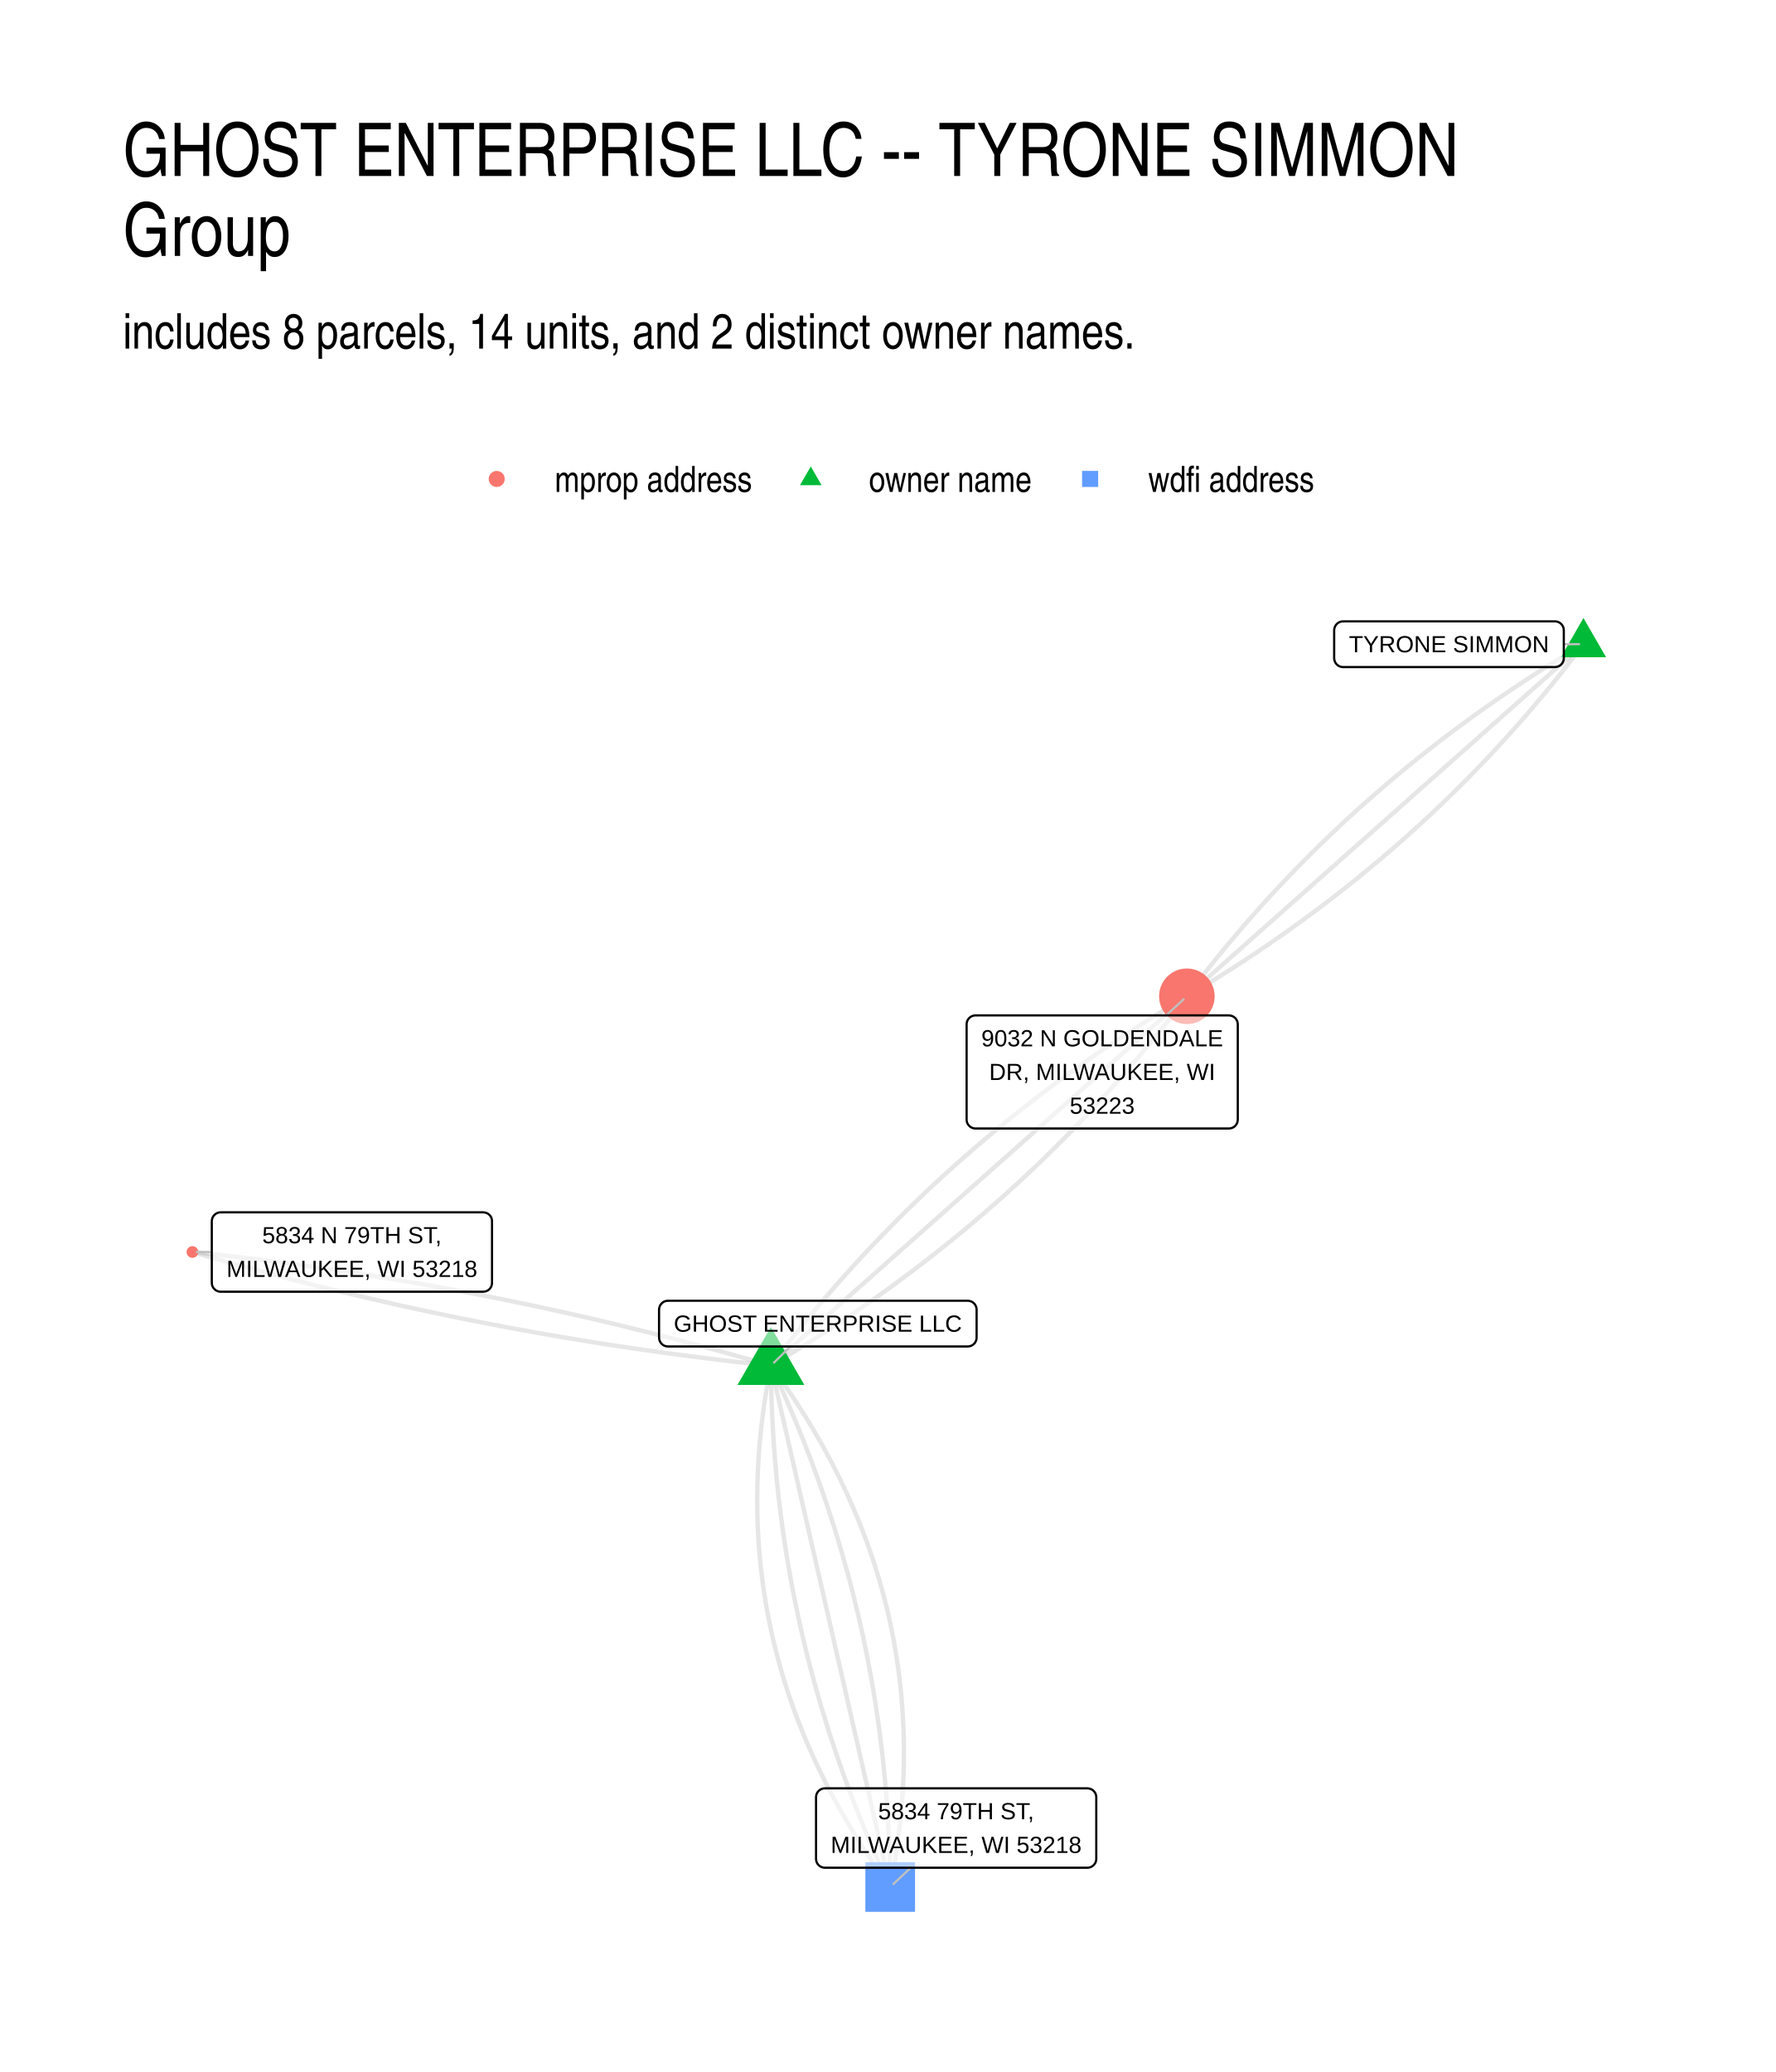
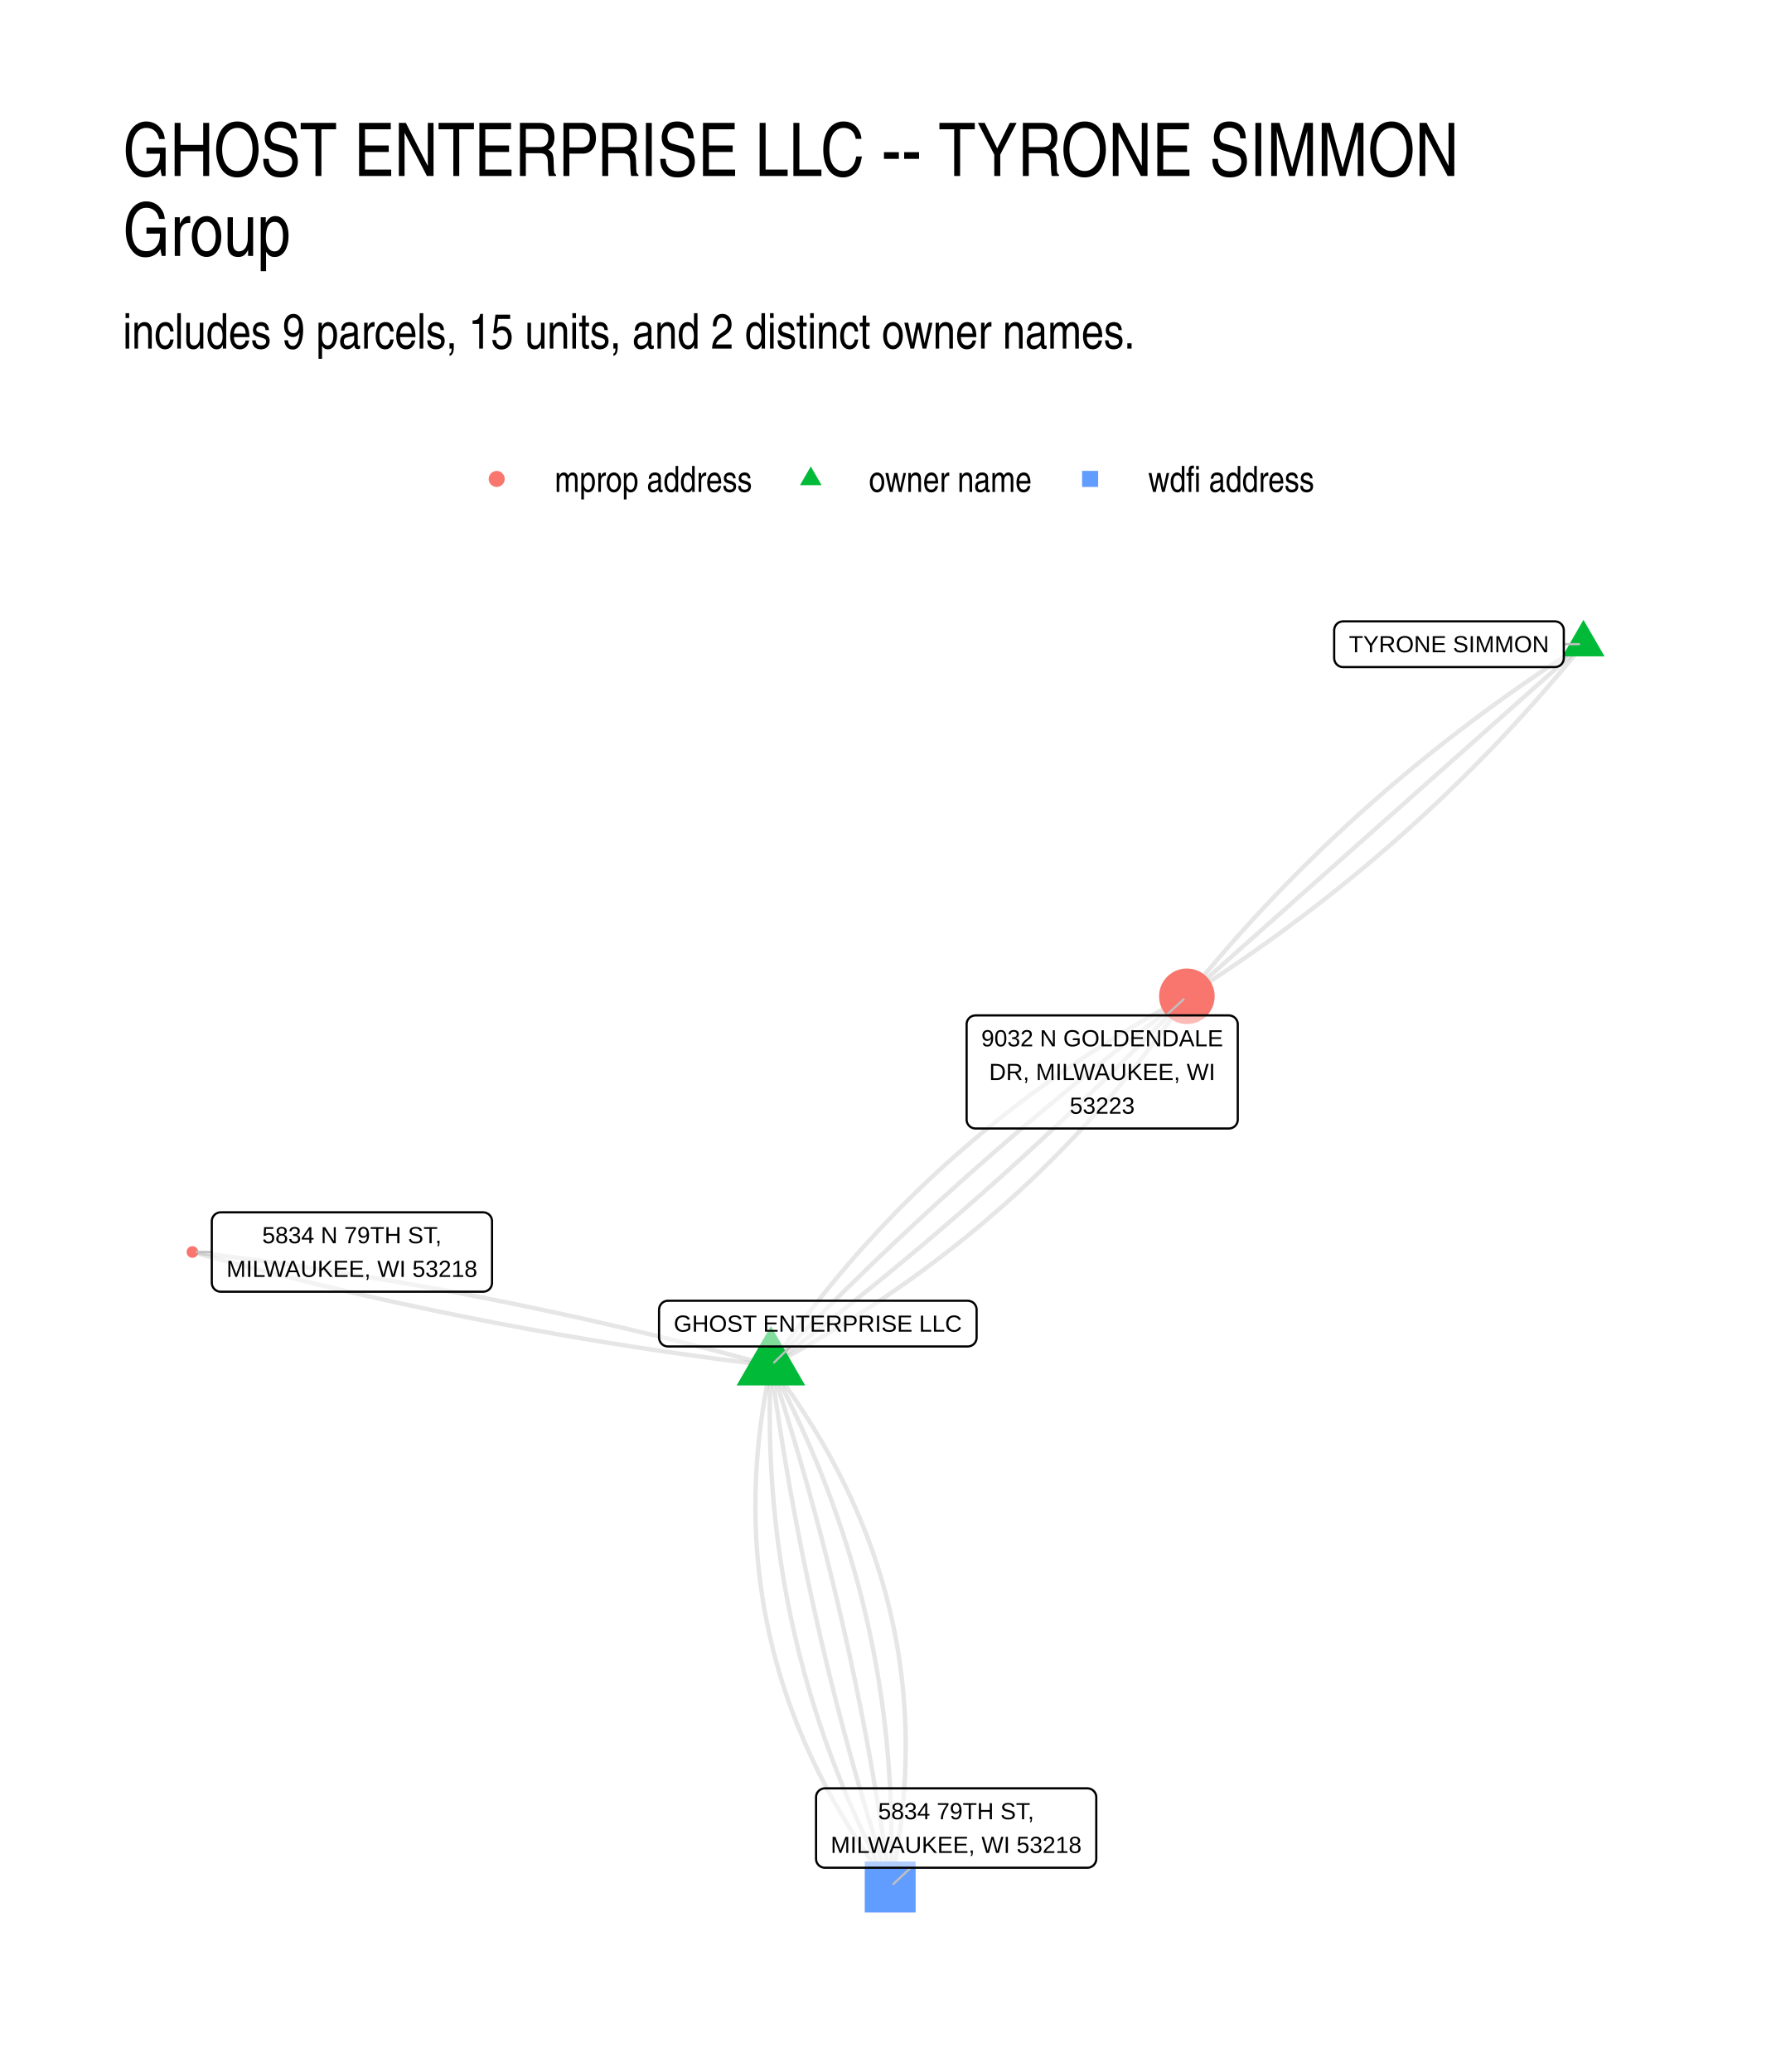
<svg xmlns="http://www.w3.org/2000/svg" width="576" height="672" viewBox="0 0 432 504">
  <g class="svglite">
    <defs>
      <style>.svglite line,.svglite polyline,.svglite polygon,.svglite path,.svglite circle{fill:none;stroke:#000000;stroke-linecap:round;stroke-linejoin:round;stroke-miterlimit:10.00}.svglite text{white-space:pre}.svglite g.glyphgroup path{fill:inherit;stroke:none}</style>
    </defs>
    <rect width="100%" height="100%" style="stroke-linecap:round;stroke-linejoin:round;stroke-miterlimit:10.00;stroke:none;fill:#FFFFFF" />
    <defs>
      <clipPath id="cpMC4wMHw0MzIuMDB8MC4wMHw1MDQuMDA=">
        <path d="M0 0h432v504H0z" />
      </clipPath>
    </defs>
    <g clip-path="url(#cpMC4wMHw0MzIuMDB8MC4wMHw1MDQuMDA=)">
      <path d="M0 0h432v504H0z" style="stroke-width:1.07;stroke:none;fill:#FFFFFF" />
    </g>
    <defs>
      <clipPath id="cpMjkuODl8NDAyLjExfDE0MS41OHw0NzQuMTE=">
        <path d="M29.89 141.58h372.22v332.53H29.89z" />
      </clipPath>
    </defs>
    <g clip-path="url(#cpMjkuODl8NDAyLjExfDE0MS41OHw0NzQuMTE=)">
-       <path d="m385.19 156.69-1.16.69-1.16.7-1.16.7-1.15.7-1.15.71-1.15.71-1.14.71-1.14.72-1.13.72-1.13.72-1.13.73-1.12.73-1.12.73-1.11.74-1.11.74-1.11.75-1.1.74-1.1.76-1.1.75-1.09.76-1.09.76-1.08.77-1.08.77-1.07.77-1.08.78-1.06.78-1.07.78-1.06.79-1.05.79-1.06.79-1.05.8-1.04.8-1.04.81-1.04.81-1.03.81-1.03.82-1.02.81-1.02.83-1.02.82-1.02.83-1.01.84-1 .83-1 .84-1 .85-.99.84-.99.86-.99.85-.98.86-.98.86-.98.87-.97.86-.96.88-.97.87-.95.88-.96.88-.95.89-.95.89-.94.89-.94.9-.94.9-.93.91-.93.9-.92.91-.92.92-.92.92-.91.92-.91.92-.9.93-.9.94-.9.93-.89.94-.89.94-.88.95-.89.95-.87.95-.88.96-.87.96-.86.97-.86.96-.86.98-.86.97-.85.98-.84.98-.84.99-.84.99-.84.99-.83.99-.82 1-.83 1.01-.82 1-.81 1.01-.81 1.02-.81 1.02-.8 1.02-.8 1.02-.8 1.03-.79 1.03-.79 1.03-.78 1.04m-101.19 89.84-1.39-.4-1.39-.41-1.39-.4-1.4-.4-1.39-.39-1.39-.39-1.4-.39-1.39-.39-1.4-.39-1.39-.38-1.4-.38-1.4-.38-1.4-.37-1.4-.37-1.4-.37-1.4-.37-1.4-.37-1.4-.36-1.4-.36-1.4-.35-1.41-.36-1.4-.35-1.4-.35-1.41-.34-1.41-.35-1.4-.34-1.41-.34-1.41-.33-1.4-.34-1.41-.33-1.41-.33-1.41-.32-1.41-.32-1.42-.33-1.41-.31-1.41-.32-1.41-.31-1.42-.31-1.41-.31-1.42-.3-1.41-.31-1.42-.3-1.42-.29-1.41-.3-1.42-.29-1.42-.29-1.42-.29-1.42-.28-1.42-.28-1.42-.28-1.43-.28-1.42-.27-1.42-.27-1.43-.27-1.42-.27-1.42-.26-1.43-.27-1.43-.25-1.42-.26-1.43-.25-1.43-.25-1.43-.25-1.43-.25-1.43-.24-1.43-.24-1.43-.24-1.43-.23-1.44-.24-1.43-.23-1.43-.23-1.44-.22-1.43-.22-1.44-.22-1.44-.22-1.43-.21-1.44-.22-1.44-.21-1.44-.2-1.44-.21-1.44-.2-1.44-.2-1.44-.2-1.44-.19-1.45-.19-1.44-.19-1.44-.19-1.45-.18-1.44-.18-1.45-.18-1.45-.18-1.44-.17-1.45-.17-1.45-.17-1.45-.16-1.45-.17-1.45-.16-1.45-.16-1.45-.15-1.45-.15m140.72 27.64-.27 1.39-.26 1.38-.25 1.38-.24 1.38-.22 1.38-.21 1.37-.21 1.37-.19 1.37-.18 1.37-.16 1.37-.16 1.36-.14 1.36-.14 1.36-.12 1.36-.11 1.36-.1 1.35-.08 1.35-.08 1.35-.06 1.35-.05 1.34-.05 1.35-.02 1.34-.02 1.33-.01 1.34.01 1.33.01 1.34.03 1.33.04 1.32.05 1.33.07 1.32.07 1.33.09 1.31.09 1.32.11 1.32.12 1.31.13 1.31.15 1.31.15 1.31.17 1.3.18 1.3.19 1.3.2 1.3.21 1.3.22 1.29.24 1.29.25 1.29.26 1.29.27 1.28.28 1.29.29 1.28.3 1.28.32 1.27.33 1.28.34 1.27.35 1.27.36 1.27.37 1.26.39 1.27.4 1.26.4 1.26.42 1.26.44 1.25.44 1.26.45 1.25.47 1.25.48 1.24.49 1.25.5 1.24.51 1.24.52 1.24.54 1.24.54 1.23.56 1.23.57 1.23.58 1.23.59 1.23.61 1.22.61 1.22.63 1.22.64 1.22.65 1.21.66 1.21.67 1.22.69 1.2.7 1.21.7 1.2.72 1.21.73 1.2.75 1.19.75 1.2.76 1.19.78 1.2.79 1.19.8 1.18.81 1.19.82 1.18.84 1.18.84 1.18.86 1.18m-29.02-126.82 1.22-.72 1.22-.73 1.21-.74 1.21-.73 1.21-.74 1.2-.75 1.2-.75 1.19-.75 1.19-.75 1.19-.76 1.18-.76 1.18-.77 1.17-.77 1.17-.77 1.16-.78 1.16-.78 1.16-.79 1.15-.79 1.15-.79 1.15-.8 1.14-.8 1.13-.8 1.13-.81 1.13-.81 1.13-.81 1.12-.82 1.11-.82 1.11-.83 1.11-.83 1.11-.83 1.1-.84 1.09-.84 1.09-.84 1.09-.85 1.08-.85 1.08-.86 1.08-.86 1.07-.86 1.07-.87 1.06-.87 1.06-.87 1.05-.88 1.05-.88 1.05-.89 1.04-.88 1.04-.9 1.03-.89 1.03-.9 1.03-.91 1.02-.9 1.02-.92 1.01-.91 1.01-.92 1.01-.92 1-.93 1-.93.99-.93.99-.94.99-.94.98-.94.98-.95.97-.95.97-.96.96-.96.97-.96.95-.97.95-.97.95-.97.95-.98.94-.98.93-.99.94-.99.93-.99.92-1 .92-1 .92-1 .91-1.01.91-1.01.9-1.02.9-1.01.9-1.03.89-1.02.88-1.03.89-1.04.88-1.03.87-1.04.87-1.05.87-1.05.86-1.05.86-1.06.86-1.06.85-1.06.84-1.07.85-1.07.84-1.07.83-1.08.83-1.08.83-1.09.82-1.09" style="stroke-width:1.07;stroke:#000000;stroke-opacity:0.10;stroke-linecap:butt" />
-       <path d="m187.53 332.18.01 1.33.02 1.34.02 1.33.03 1.33.03 1.33.04 1.32.05 1.33.05 1.33.06 1.32.06 1.32.07 1.33.07 1.32.08 1.32.09 1.32.09 1.32.1 1.31.1 1.32.11 1.31.11 1.32.12 1.31.13 1.31.13 1.31.14 1.31.14 1.31.15 1.31.16 1.31.16 1.3.16 1.31.18 1.3.17 1.3.19 1.3.19 1.3.19 1.3.2 1.3.21 1.3.21 1.29.22 1.3.23 1.29.23 1.29.23 1.3.24 1.29.25 1.29.25 1.28.26 1.29.27 1.29.27 1.28.27 1.29.28 1.28.29 1.28.29 1.28.3 1.28.31 1.28.31 1.28.31 1.28.33 1.27.32 1.28.34 1.27.34 1.27.34 1.27.35 1.27.36 1.27.36 1.27.37 1.27.37 1.27.38 1.26.39 1.26.39 1.27.39 1.26.41 1.26.41 1.26.41 1.26.42 1.26.43 1.25.43 1.26.43 1.25.45 1.25.45 1.26.45 1.25.46 1.25.47 1.25.47 1.25.47 1.24.49 1.25.49 1.24.49 1.25.5 1.24.51 1.24.51 1.24.52 1.24.52 1.24.53 1.24.54 1.23.54 1.24.54 1.23.55 1.24.56 1.23.57 1.23.57 1.23.57 1.23m-29.02-126.82 1.02-.91 1.02-.9 1.03-.91 1.02-.91 1.02-.91 1.02-.9 1.03-.91 1.02-.91 1.02-.91 1.02-.9 1.02-.91 1.03-.91 1.02-.91 1.02-.9 1.02-.91 1.02-.91 1.03-.91 1.02-.9 1.02-.91 1.02-.91 1.02-.91 1.03-.9 1.02-.91 1.02-.91 1.02-.91 1.03-.9 1.02-.91 1.02-.91 1.02-.91 1.02-.9 1.03-.91 1.02-.91 1.02-.9 1.02-.91 1.02-.91 1.03-.91 1.02-.9 1.02-.91 1.02-.91 1.02-.91 1.03-.9 1.02-.91 1.02-.91 1.02-.91 1.03-.9 1.02-.91 1.02-.91 1.02-.91 1.02-.9 1.03-.91 1.02-.91 1.02-.91 1.02-.9 1.02-.91 1.03-.91 1.02-.91 1.02-.9 1.02-.91 1.02-.91 1.03-.91 1.02-.9 1.02-.91 1.02-.91 1.03-.91 1.02-.9 1.02-.91 1.02-.91 1.02-.91 1.03-.9 1.02-.91 1.02-.91 1.02-.91 1.02-.9 1.03-.91 1.02-.91 1.02-.91 1.02-.9 1.02-.91 1.03-.91 1.02-.9 1.02-.91 1.02-.91 1.03-.91 1.02-.9 1.02-.91 1.02-.91 1.02-.91 1.03-.9 1.02-.91 1.02-.91 1.02-.91 1.02-.9 1.03-.91 1.02-.91 1.02-.91 1.02-.9 1.03-.91 1.02-.91 1.02-.91" style="stroke-width:1.07;stroke:#000000;stroke-opacity:0.10;stroke-linecap:butt" />
-       <path d="m187.53 332.18.29 1.28.3 1.28.29 1.28.29 1.28.3 1.29.29 1.28.29 1.28.3 1.28.29 1.28.29 1.28.3 1.28.29 1.28.29 1.28.29 1.28.3 1.29.29 1.28.29 1.28.3 1.28.29 1.28.29 1.28.3 1.28.29 1.28.29 1.28.3 1.28.29 1.29.29 1.28.3 1.28.29 1.28.29 1.28.29 1.28.3 1.28.29 1.28.29 1.28.3 1.28.29 1.28.29 1.29.3 1.28.29 1.28.29 1.28.3 1.28.29 1.28.29 1.28.3 1.28.29 1.28.29 1.28.3 1.29.29 1.28.29 1.28.29 1.28.3 1.28.29 1.28.29 1.28.3 1.28.29 1.28.29 1.28.3 1.29.29 1.28.29 1.28.3 1.28.29 1.28.29 1.28.3 1.28.29 1.28.29 1.28.29 1.28.3 1.28.29 1.29.29 1.28.3 1.28.29 1.28.29 1.28.3 1.28.29 1.28.29 1.28.3 1.28.29 1.28.29 1.29.3 1.28.29 1.28.29 1.28.29 1.28.3 1.28.29 1.28.29 1.28.3 1.28.29 1.28.29 1.29.3 1.28.29 1.28.29 1.28.3 1.28.29 1.28.29 1.28.3 1.28.29 1.28.29 1.28.3 1.28.29 1.29.29 1.28m-29.02-126.82-1.45-.15-1.45-.16-1.45-.16-1.45-.16-1.45-.16-1.45-.16-1.45-.17-1.45-.17-1.45-.18-1.44-.17-1.45-.18-1.44-.18-1.45-.19-1.44-.18-1.45-.19-1.44-.19-1.44-.2-1.44-.19-1.44-.2-1.44-.2-1.44-.21-1.44-.21-1.44-.21-1.44-.21-1.44-.21-1.43-.22-1.44-.22-1.43-.22-1.44-.23-1.43-.22-1.44-.23-1.43-.24-1.43-.23-1.43-.24-1.43-.24-1.43-.24-1.43-.25-1.43-.25-1.43-.25-1.43-.25-1.43-.26-1.42-.26-1.43-.26-1.42-.26-1.43-.27-1.42-.27-1.42-.27-1.43-.27-1.42-.28-1.42-.28-1.42-.28-1.42-.29-1.42-.28-1.42-.29-1.42-.29-1.42-.3-1.41-.3-1.42-.3-1.42-.3-1.41-.3-1.42-.31-1.41-.31-1.41-.31-1.42-.32-1.41-.32-1.41-.32-1.41-.32-1.41-.33-1.41-.33-1.41-.33-1.41-.33-1.4-.34-1.41-.33-1.41-.35-1.4-.34-1.41-.35-1.4-.34-1.41-.36-1.4-.35-1.4-.36-1.4-.36-1.41-.36-1.4-.36-1.4-.37-1.4-.37-1.39-.37-1.4-.38-1.4-.37-1.4-.38-1.39-.39-1.4-.38-1.39-.39-1.4-.39-1.39-.39-1.4-.4-1.39-.39-1.39-.4-1.39-.41-1.39-.4" style="stroke-width:1.07;stroke:#000000;stroke-opacity:0.10;stroke-linecap:butt" />
-       <path d="m187.53 332.18.58 1.23.57 1.23.56 1.23.56 1.23.55 1.24.55 1.23.54 1.23.53 1.24.53 1.24.52 1.24.52 1.24.51 1.24.51 1.24.5 1.24.5 1.24.48 1.25.49 1.25.47 1.24.48 1.25.46 1.25.46 1.25.46 1.25.45 1.25.44 1.26.44 1.25.43 1.26.42 1.25.42 1.26.42 1.26.4 1.26.41 1.26.39 1.26.39 1.26.39 1.27.38 1.26.37 1.27.37 1.27.36 1.26.36 1.27.35 1.27.35 1.27.34 1.28.33 1.27.33 1.28.32 1.27.31 1.28.31 1.28.31 1.27.3 1.28.29 1.29.29 1.28.28 1.28.28 1.28.27 1.29.26 1.29.26 1.28.25 1.29.25 1.29.24 1.29.24 1.29.23 1.3.22 1.29.22 1.29.21 1.3.21 1.3.2 1.3.19 1.29.19 1.3.19 1.31.18 1.3.17 1.3.16 1.31.16 1.3.16 1.31.15 1.31.14 1.3.14 1.31.13 1.31.13 1.32.12 1.31.11 1.31.11 1.32.1 1.31.1 1.32.09 1.32.09 1.32.08 1.32.07 1.32.07 1.32.07 1.33.05 1.32.05 1.33.05 1.32.04 1.33.03 1.33.03 1.33.02 1.33.02 1.33.01 1.34m168.64-302.31-.97.87-.98.86-.97.87-.98.86-.97.87-.97.86-.98.87-.97.86-.98.87-.97.86-.98.87-.97.86-.98.87-.97.86-.97.87-.98.86-.97.87-.98.87-.97.86-.98.87-.97.86-.98.87-.97.86-.97.87-.98.86-.97.87-.98.86-.97.87-.98.86-.97.87-.98.86-.97.87-.98.86-.97.87-.97.86-.98.87-.97.86-.98.87-.97.86-.98.87-.97.86-.98.87-.97.86-.97.87-.98.86-.97.87-.98.87-.97.86-.98.87-.97.86-.98.87-.97.86-.97.87-.98.86-.97.87-.98.86-.97.87-.98.86-.97.87-.98.86-.97.87-.97.86-.98.87-.97.86-.98.87-.97.86-.98.87-.97.86-.98.87-.97.86-.98.87-.97.86-.97.87-.98.86-.97.87-.98.86-.97.87-.98.87-.97.86-.98.87-.97.86-.97.87-.98.86-.97.87-.98.86-.97.87-.98.86-.97.87-.98.86-.97.87-.97.86-.98.87-.97.86-.98.87-.97.86-.98.87-.97.86-.98.87-.97.86" style="stroke-width:1.07;stroke:#000000;stroke-opacity:0.10;stroke-linecap:butt" />
-       <path d="m385.19 156.69-.78 1.04-.79 1.04-.79 1.03-.8 1.03-.8 1.02-.8 1.02-.81 1.02-.81 1.01-.81 1.01-.82 1.01-.82 1-.83 1-.83 1-.84.99-.83.99-.85.98-.84.99-.85.98-.86.97-.85.97-.87.97-.86.96-.87.96-.87.96-.88.95-.88.96-.89.94-.89.94-.89.94-.9.94-.9.93-.9.93-.91.93-.91.92-.92.92-.92.91-.92.91-.93.91-.93.9-.94.9-.94.9-.94.9-.95.89-.95.88-.95.88-.96.88-.97.88-.96.87-.97.87-.98.87-.98.86-.98.86-.98.85-.99.85-1 .85-1 .84-1 .84-1 .84-1.01.83-1.02.83-1.01.83-1.02.82-1.03.82-1.03.82-1.03.81-1.04.81-1.04.8-1.04.8-1.05.8-1.05.8-1.06.79-1.06.78-1.06.79-1.07.78-1.07.77-1.08.78-1.08.77-1.08.76-1.09.77-1.09.75-1.09.76-1.1.75-1.11.75-1.1.75-1.11.74-1.12.73-1.12.74-1.12.73-1.13.73-1.13.72-1.13.72-1.14.72-1.14.71-1.14.71-1.15.71-1.16.7-1.15.7-1.17.69-1.16.69m-101.19 89.84.82-1.09.83-1.08.83-1.09.83-1.07.84-1.08.85-1.07.84-1.07.85-1.06.86-1.06.86-1.06.86-1.05.87-1.05.87-1.04.87-1.04.88-1.04.89-1.03.88-1.03.89-1.03.9-1.02.9-1.02.9-1.02.91-1.01.91-1 .92-1.01.92-1 .92-1 .93-.99.93-.99.94-.98.94-.98.95-.98.95-.98.95-.97.95-.96.97-.97.96-.96.97-.95.97-.95.98-.95.98-.95.99-.94.99-.94.99-.93 1-.93 1-.92 1-.93 1.01-.92 1.02-.91 1.02-.91 1.02-.91 1.03-.9 1.03-.9 1.03-.9 1.04-.89 1.04-.89 1.05-.89 1.05-.88 1.05-.87 1.06-.88 1.06-.87 1.07-.87 1.07-.86 1.08-.86 1.08-.85 1.08-.85 1.09-.85 1.09-.85 1.09-.84 1.1-.83 1.11-.84 1.11-.83 1.11-.82 1.11-.83 1.12-.81 1.13-.82 1.13-.81 1.13-.81 1.13-.8 1.14-.8 1.15-.8 1.15-.79 1.15-.79 1.16-.78 1.16-.78 1.16-.78 1.17-.77 1.17-.77 1.18-.77 1.18-.76 1.19-.76 1.19-.76 1.19-.75 1.2-.75 1.2-.74 1.21-.74 1.21-.74 1.21-.73 1.22-.73 1.22-.73m-101.19 89.84.86 1.18.84 1.18.84 1.18.82 1.18.81 1.19.8 1.18.79 1.19.78 1.19.76 1.2.76 1.19.74 1.2.73 1.2.72 1.2.71 1.21.69 1.2.69 1.21.67 1.21.66 1.22.65 1.21.64 1.22.63 1.22.61 1.22.61 1.22.59 1.23.58 1.23.57 1.23.56 1.23.55 1.23.53 1.24.52 1.24.52 1.24.5 1.24.49 1.24.47 1.25.47 1.25.45 1.25.45 1.25.43 1.26.42 1.26.41 1.26.39 1.26.39 1.26.37 1.27.36 1.27.35 1.27.34 1.27.33 1.27.32 1.28.3 1.28.3 1.28.28 1.28.27 1.29.26 1.29.24 1.29.24 1.29.22 1.29.21 1.3.21 1.3.19 1.3.17 1.3.17 1.3.15 1.31.15 1.31.13 1.31.12 1.31.11 1.32.1 1.31.08 1.32.08 1.32.06 1.33.05 1.32.04 1.33.03 1.33.02 1.33v1.34l-.01 1.33-.01 1.34-.03 1.34-.04 1.35-.06 1.34-.06 1.35-.07 1.35-.09 1.35-.1 1.35-.11 1.36-.12 1.35-.13 1.36-.15 1.37-.16 1.36-.16 1.37-.18 1.36-.19 1.37-.2 1.38-.22 1.37-.22 1.38-.24 1.38-.25 1.38-.26 1.38-.27 1.39" style="stroke-width:1.07;stroke:#000000;stroke-opacity:0.10;stroke-linecap:butt" />
-       <path d="m385.19 150.33 5.51 9.54h-11.01zM187.53 322.79l8.14 14.09h-16.28z" style="stroke-width:0.71;stroke:none;fill:#00BA38" />
+       <path d="m385.19 156.69-1.13.72-1.13.73-1.13.72-1.12.73-1.12.74-1.12.73-1.11.74-1.11.74-1.11.74-1.1.75-1.11.75-1.09.75-1.1.76-1.09.76-1.09.76-1.08.77-1.08.76-1.08.78-1.08.77-1.07.78-1.07.78-1.06.78-1.06.78-1.06.79-1.06.79-1.05.8-1.05.8-1.04.8-1.05.8-1.04.8-1.03.81-1.03.82-1.03.81-1.03.82-1.02.82-1.02.82-1.02.83-1.01.83-1.01.83-1.01.84-1 .84-1 .84-1 .84-1 .85-.99.85-.98.85-.99.86-.98.86-.98.86-.97.87-.97.87-.97.87-.97.87-.96.88-.96.88-.95.88-.95.89-.95.89-.95.89-.94.89-.94.9-.93.9-.93.9-.93.91-.93.91-.92.91-.92.92-.92.92-.91.92-.91.92-.91.93-.9.93-.9.93-.9.94-.89.94-.89.94-.89.94-.88.95-.88.95-.88.95-.87.96-.87.96-.87.96-.87.97-.86.97-.85.97-.86.97-.85.98-.85.98-.84.98-.84.99-.84.99-.84.99-.83.99-.83 1-.82 1-.83 1.01-.82 1-.81 1.01m-101.19 89.84-1.4-.38-1.39-.39-1.4-.38-1.4-.37-1.39-.38-1.4-.37-1.4-.38-1.4-.37-1.4-.36-1.4-.37-1.4-.36-1.4-.36-1.41-.36-1.4-.36-1.4-.35-1.41-.36-1.4-.35-1.4-.34-1.41-.35-1.41-.34-1.4-.34-1.41-.34-1.41-.34-1.4-.34-1.41-.33-1.41-.33-1.41-.33-1.41-.33-1.41-.32-1.41-.32-1.41-.32-1.42-.32-1.41-.32-1.41-.31-1.41-.31-1.42-.31-1.41-.31-1.42-.3-1.41-.31-1.42-.3-1.42-.3-1.41-.29-1.42-.3-1.42-.29-1.42-.29-1.42-.29-1.42-.28-1.42-.29-1.42-.28-1.42-.28-1.42-.27-1.43-.28-1.42-.27-1.42-.27-1.43-.27-1.42-.27-1.43-.26-1.42-.26-1.43-.26-1.42-.26-1.43-.26-1.43-.25-1.43-.25-1.43-.25-1.43-.25-1.43-.24-1.43-.24-1.43-.24-1.43-.24-1.43-.24-1.43-.23-1.44-.23-1.43-.23-1.43-.23-1.44-.23-1.43-.22-1.44-.22-1.43-.22-1.44-.22-1.44-.21-1.44-.22-1.43-.21-1.44-.2-1.44-.21-1.44-.2-1.44-.21-1.44-.2-1.44-.19-1.45-.2-1.44-.19-1.44-.19-1.44-.19-1.45-.19-1.44-.18-1.45-.19-1.44-.18-1.45-.17-1.45-.18-1.44-.17m140.72 27.64-.29 1.39-.29 1.39-.27 1.38-.26 1.39-.24 1.38-.24 1.38-.22 1.37-.21 1.38-.2 1.37-.19 1.37-.17 1.37-.16 1.36-.15 1.36-.14 1.36-.13 1.36-.11 1.36-.11 1.35-.09 1.36-.08 1.34-.06 1.35-.06 1.35-.04 1.34-.03 1.34-.02 1.34-.01 1.34.01 1.33.01 1.33.03 1.33.05 1.33.05 1.33.06 1.32.08 1.32.09 1.32.1 1.31.11 1.32.13 1.31.14 1.31.15 1.31.16 1.3.17 1.31.19 1.3.19 1.3.21 1.29.22 1.3.24 1.29.24 1.29.26 1.29.27 1.28.28 1.29.29 1.28.31 1.27.31 1.28.33 1.28.34 1.27.36 1.27.36 1.27.38 1.26.39 1.26.4 1.27.41 1.25.43 1.26.44 1.25.44 1.26.47 1.25.47 1.24.48 1.25.5 1.24.51 1.24.52 1.24.53 1.24.55 1.23.56 1.24.57 1.23.58 1.22.59 1.23.6 1.22.62 1.22.63 1.22.64 1.22.65 1.21.67 1.22.68 1.21.69 1.2.7 1.21.71 1.2.72 1.2.74 1.2.75 1.2.76 1.19.77 1.2.79 1.19.8 1.18.81 1.19.82 1.18.83 1.18.84 1.18.86 1.18.87 1.17.88 1.18m-29.02-126.82 1.27-.68 1.27-.68 1.26-.69 1.26-.7 1.25-.7 1.25-.7 1.24-.71 1.23-.71 1.23-.72 1.23-.72 1.22-.73 1.22-.73 1.21-.73 1.2-.74 1.2-.75 1.2-.75 1.19-.75 1.19-.76 1.18-.76 1.17-.77 1.17-.78 1.17-.77 1.16-.79 1.15-.78 1.15-.79 1.14-.8 1.14-.8 1.14-.81 1.13-.81 1.12-.81 1.12-.82 1.11-.82 1.11-.83 1.11-.84 1.1-.83 1.09-.85 1.09-.84 1.08-.85 1.08-.86 1.07-.86 1.07-.87 1.06-.87 1.06-.87 1.05-.88 1.05-.89 1.04-.89 1.04-.89 1.03-.9 1.03-.9 1.02-.91 1.02-.91 1.01-.92 1.01-.92 1-.92 1-.93.99-.94.98-.94.99-.94.97-.95.97-.96.97-.96.96-.96.96-.97.95-.97.94-.98.94-.98.94-.98.93-1 .92-.99.92-1 .92-1.01.91-1.01.9-1.01.9-1.02.9-1.02.89-1.03.88-1.03.88-1.04.88-1.04.86-1.05.87-1.05.86-1.06.85-1.06.85-1.06.84-1.07.84-1.08.84-1.08.82-1.08.83-1.09.82-1.09.81-1.1.81-1.1.8-1.11.8-1.11.79-1.12.79-1.12.78-1.12.78-1.13.77-1.14" style="stroke-width:1.07;stroke:#000000;stroke-opacity:0.10;stroke-linecap:butt" />
+       <path d="m187.53 332.18-.06 1.35-.05 1.34-.05 1.35-.03 1.34-.04 1.34-.02 1.34-.02 1.34v1.33l-.01 1.34.01 1.33.01 1.34.02 1.33.03 1.33.03 1.33.04 1.32.05 1.33.06 1.32.06 1.33.07 1.32.08 1.32.08 1.32.09 1.32.1 1.32.11 1.31.11 1.32.12 1.31.13 1.31.13 1.31.15 1.31.15 1.31.15 1.3.16 1.31.18 1.3.17 1.3.19 1.31.19 1.29.2 1.3.21 1.3.21 1.3.22 1.29.23 1.29.24 1.29.24 1.29.25 1.29.26 1.29.26 1.29.27 1.28.28 1.29.29 1.28.29 1.28.3 1.28.31 1.28.31 1.27.32 1.28.33 1.27.34 1.28.34 1.27.35 1.27.36 1.27.37 1.27.37 1.26.38 1.27.39 1.26.39 1.26.4 1.26.41 1.26.41 1.26.43 1.26.43 1.26.43 1.25.45 1.25.45 1.25.46 1.25.47 1.25.47 1.25.48 1.25.49 1.24.49 1.25.5 1.24.51 1.24.52 1.24.52 1.24.53 1.23.54 1.24.54 1.24.56 1.23.56 1.23.56 1.23.58 1.23.58 1.23.59 1.22.59 1.23.6 1.22.61 1.22.62 1.23.63 1.22.63 1.21.64 1.22.64 1.22m-29.02-126.82 1.11-.83 1.1-.83 1.1-.84 1.1-.84 1.1-.83 1.1-.84 1.09-.84 1.1-.85 1.09-.84 1.09-.85 1.09-.84 1.08-.85 1.09-.85 1.08-.85 1.08-.86 1.08-.85 1.08-.86 1.08-.86 1.07-.86 1.08-.86 1.07-.86 1.07-.86 1.06-.87 1.07-.87 1.07-.86 1.06-.88 1.06-.87 1.06-.87 1.06-.88 1.05-.87 1.06-.88 1.05-.88 1.05-.88 1.05-.88 1.05-.89 1.04-.88 1.05-.89 1.04-.89 1.04-.89 1.04-.89 1.04-.9 1.03-.89 1.04-.9 1.03-.9 1.03-.9 1.03-.9 1.03-.9 1.02-.9 1.03-.91 1.02-.91 1.02-.91 1.02-.91 1.01-.91 1.02-.91 1.01-.92 1.01-.91 1.02-.92 1-.92 1.01-.92 1.01-.93 1-.92 1-.93 1-.92 1-.93 1-.93.99-.94.99-.93 1-.94.99-.93.98-.94.99-.94.98-.94.99-.95.98-.94.98-.95.98-.94.97-.95.98-.95.97-.96.97-.95.97-.95.97-.96.96-.96.97-.96.96-.96.96-.97.96-.96.96-.97.95-.96.96-.97.95-.97.95-.98.95-.97.95-.98.94-.97.95-.98.94-.98.94-.98.94-.99" style="stroke-width:1.07;stroke:#000000;stroke-opacity:0.10;stroke-linecap:butt" />
+       <path d="m187.53 332.18.18 1.3.17 1.31.18 1.3.19 1.3.18 1.3.19 1.3.19 1.3.19 1.3.2 1.3.19 1.3.2 1.3.21 1.29.2 1.3.21 1.3.21 1.29.21 1.3.21 1.3.22 1.29.22 1.3.22 1.29.22 1.29.23 1.3.23 1.29.23 1.29.23 1.3.24 1.29.23 1.29.24 1.29.25 1.29.24 1.29.25 1.29.25 1.29.25 1.29.26 1.28.25 1.29.26 1.29.26 1.29.27 1.28.27 1.29.27 1.28.27 1.29.27 1.28.28 1.29.28 1.28.28 1.28.28 1.29.29 1.28.28 1.28.3 1.28.29 1.28.29 1.28.3 1.28.3 1.28.31 1.28.3 1.28.31 1.28.31 1.28.31 1.27.31 1.28.32 1.28.32 1.27.32 1.28.33 1.27.32 1.28.33 1.27.34 1.28.33 1.27.34 1.27.33 1.28.35 1.27.34 1.27.34 1.27.35 1.27.35 1.27.36 1.27.35 1.27.36 1.27.36 1.27.36 1.27.37 1.27.37 1.26.37 1.27.37 1.27.37 1.26.38 1.27.38 1.26.38 1.27.39 1.26.38 1.26.39 1.27.39 1.26.4 1.26.39 1.26.4 1.27.4 1.26.41 1.26.4 1.26.41 1.26.41 1.26m-29.02-126.82.94-.98.94-.98.94-.98.95-.98.94-.98.95-.98.95-.97.95-.97.95-.97.96-.97.95-.97.96-.97.96-.96.96-.96.96-.97.97-.96.96-.95.97-.96.97-.96.97-.95.97-.95.98-.95.97-.95.98-.95.98-.95.98-.94.99-.94.98-.95.99-.93.98-.94.99-.94 1-.94.99-.93.99-.93 1-.93 1-.93 1-.93 1-.92 1-.93 1.01-.92 1.01-.92 1-.92 1.01-.92 1.02-.92 1.01-.91 1.02-.92 1.01-.91 1.02-.91 1.02-.91 1.02-.91 1.03-.9 1.02-.91 1.03-.9 1.03-.9 1.03-.9 1.03-.9 1.04-.89 1.03-.9 1.04-.89 1.04-.9 1.04-.89 1.04-.88 1.05-.89 1.04-.89 1.05-.88 1.05-.88 1.05-.89 1.05-.88 1.06-.87 1.05-.88 1.06-.88 1.06-.87 1.06-.87 1.06-.87 1.07-.87 1.07-.87 1.06-.86 1.07-.87 1.07-.86 1.08-.86 1.07-.86 1.08-.86 1.08-.85 1.08-.86 1.08-.85 1.08-.85 1.09-.85 1.08-.85 1.09-.85 1.09-.85 1.09-.84 1.1-.84 1.09-.84 1.1-.84 1.1-.84 1.1-.84 1.1-.83 1.1-.83 1.11-.84" style="stroke-width:1.07;stroke:#000000;stroke-opacity:0.10;stroke-linecap:butt" />
+       <path d="m187.53 332.18.41 1.26.41 1.26.41 1.26.4 1.26.4 1.26.4 1.26.4 1.26.39 1.27.39 1.26.39 1.26.39 1.27.38 1.26.38 1.27.38 1.26.38 1.27.37 1.26.38 1.27.37 1.26.36 1.27.37 1.27.36 1.27.36 1.27.36 1.27.36 1.26.35 1.27.35 1.28.35 1.27.34 1.27.35 1.27.34 1.27.34 1.27.33 1.28.34 1.27.33 1.27.33 1.28.32 1.27.33 1.28.32 1.27.32 1.28.32 1.28.31 1.27.31 1.28.31 1.28.31 1.28.31 1.28.3 1.27.3 1.28.3 1.28.29 1.29.3 1.28.29 1.28.29 1.28.28 1.28.29 1.28.28 1.29.28 1.28.27 1.29.28 1.28.27 1.28.27 1.29.26 1.29.27 1.28.26 1.29.26 1.29.26 1.28.25 1.29.25 1.29.25 1.29.25 1.29.25 1.29.24 1.29.24 1.29.24 1.29.23 1.29.24 1.29.23 1.3.22 1.29.23 1.29.22 1.3.23 1.29.21 1.3.22 1.29.21 1.3.22 1.29.21 1.3.2 1.3.21 1.29.2 1.3.2 1.3.19 1.3.2 1.3.19 1.3.19 1.3.19 1.3.18 1.3.19 1.3.18 1.3.18 1.3.17 1.31m-29.02-126.82-1.45-.17-1.44-.18-1.45-.18-1.44-.18-1.45-.18-1.44-.18-1.45-.19-1.44-.19-1.44-.19-1.45-.19-1.44-.2-1.44-.2-1.44-.2-1.44-.2-1.44-.2-1.44-.21-1.44-.21-1.44-.21-1.43-.21-1.44-.21-1.44-.22-1.43-.22-1.44-.22-1.43-.22-1.44-.23-1.43-.23-1.44-.23-1.43-.23-1.43-.23-1.43-.24-1.44-.24-1.43-.24-1.43-.24-1.43-.25-1.43-.24-1.42-.25-1.43-.25-1.43-.26-1.43-.25-1.42-.26-1.43-.26-1.43-.26-1.42-.27-1.43-.26-1.42-.27-1.42-.27-1.43-.27-1.42-.28-1.42-.28-1.42-.28-1.42-.28-1.42-.28-1.42-.29-1.42-.28-1.42-.29-1.42-.3-1.42-.29-1.42-.3-1.41-.3-1.42-.3-1.41-.3-1.42-.3-1.41-.31-1.42-.31-1.41-.31-1.41-.32-1.42-.31-1.41-.32-1.41-.32-1.41-.32-1.41-.33-1.41-.32-1.41-.33-1.41-.33-1.41-.34-1.41-.33-1.4-.34-1.41-.34-1.41-.34-1.4-.34-1.41-.35-1.4-.35-1.41-.35-1.4-.35-1.4-.35-1.41-.36-1.4-.36-1.4-.36-1.4-.36-1.4-.37-1.4-.37-1.4-.37-1.4-.37-1.4-.37-1.4-.38-1.39-.38-1.4-.38-1.4-.38-1.39-.38" style="stroke-width:1.07;stroke:#000000;stroke-opacity:0.10;stroke-linecap:butt" />
+       <path d="m187.53 332.18.65 1.22.63 1.21.64 1.22.62 1.22.62 1.22.61 1.23.6 1.22.6 1.22.58 1.23.58 1.23.58 1.23.57 1.23.55 1.23.56 1.23.54 1.24.54 1.23.53 1.24.52 1.24.52 1.24.51 1.24.5 1.24.5 1.25.48 1.24.48 1.25.48 1.24.46 1.25.46 1.25.45 1.26.45 1.25.43 1.25.43 1.26.43 1.26.41 1.25.41 1.26.4 1.26.4 1.27.38 1.26.38 1.27.37 1.26.37 1.27.36 1.27.35 1.27.34 1.27.34 1.27.33 1.28.32 1.27.31 1.28.31 1.28.3 1.28.29 1.28.29 1.28.28 1.29.27 1.28.27 1.29.25 1.28.25 1.29.25 1.29.23 1.29.23 1.3.22 1.29.21 1.3.21 1.29.2 1.3.19 1.3.19 1.3.18 1.31.17 1.3.16 1.3.16 1.31.15 1.31.14 1.31.13 1.31.13 1.31.12 1.31.11 1.32.11 1.31.1 1.32.09 1.32.08 1.32.08 1.32.07 1.32.06 1.32.06 1.33.05 1.32.04 1.33.03 1.33.03 1.33.02 1.33.01 1.33.01 1.34v1.33l-.01 1.34-.02 1.34-.02 1.34-.03 1.34-.04 1.34-.05 1.35-.05 1.34-.06 1.35m168.64-302.31-.97.87-.98.86-.97.87-.98.86-.97.87-.97.86-.98.87-.97.86-.98.87-.97.86-.98.87-.97.86-.98.87-.97.86-.97.87-.98.86-.97.87-.98.87-.97.86-.98.87-.97.86-.98.87-.97.86-.97.87-.98.86-.97.87-.98.86-.97.87-.98.86-.97.87-.98.86-.97.87-.98.86-.97.87-.97.86-.98.87-.97.86-.98.87-.97.86-.98.87-.97.86-.98.87-.97.86-.97.87-.98.86-.97.87-.98.87-.97.86-.98.87-.97.86-.98.87-.97.86-.97.87-.98.86-.97.87-.98.86-.97.87-.98.86-.97.87-.98.86-.97.87-.97.86-.98.87-.97.86-.98.87-.97.86-.98.87-.97.86-.98.87-.97.86-.98.87-.97.86-.97.87-.98.86-.97.87-.98.86-.97.87-.98.87-.97.86-.98.87-.97.86-.97.87-.98.86-.97.87-.98.86-.97.87-.98.86-.97.87-.98.86-.97.87-.97.86-.98.87-.97.86-.98.87-.97.86-.98.87-.97.86-.98.87-.97.86" style="stroke-width:1.07;stroke:#000000;stroke-opacity:0.10;stroke-linecap:butt" />
+       <path d="m385.19 156.69-.81 1.01-.82 1.01-.82 1-.83 1-.83 1-.83 1-.83.99-.84.99-.84.98-.85.99-.85.98-.85.97-.85.98-.86.97-.86.97-.87.96-.86.97-.88.96-.87.95-.88.96-.88.95-.88.94-.89.95-.89.94-.89.94-.9.94-.9.93-.9.93-.91.93-.91.92-.91.92-.92.92-.92.91-.92.92-.92.91-.93.9-.94.91-.93.9-.94.89-.94.9-.95.89-.95.89-.95.89-.95.88-.96.88-.96.87-.97.88-.97.87-.97.87-.97.86-.98.87-.98.85-.98.86-.99.85-.99.85-1 .85-.99.85-1 .84-1.01.84-1 .83-1.01.84-1.02.83-1.01.82-1.02.83-1.03.82-1.02.81-1.03.82-1.04.81-1.03.81-1.04.81-1.04.8-1.05.8-1.05.8-1.05.79-1.06.79-1.06.79-1.06.79-1.06.78-1.07.78-1.07.78-1.08.77-1.08.77-1.08.77-1.08.76-1.09.77-1.09.75-1.1.76-1.09.75-1.1.75-1.11.75-1.11.75-1.11.74-1.11.74-1.12.73-1.12.73-1.12.73-1.13.73-1.13.72-1.13.72m-101.19 89.84.77-1.13.78-1.13.78-1.13.79-1.12.79-1.12.8-1.11.8-1.11.81-1.1.81-1.1.82-1.09.83-1.09.82-1.08.84-1.08.84-1.07.84-1.07.85-1.07.85-1.06.86-1.06.87-1.05.86-1.04.88-1.05.88-1.03.88-1.04.89-1.02.9-1.03.9-1.02.9-1.01.91-1.01.92-1 .92-1 .92-1 .93-.99.94-.99.94-.98.94-.98.95-.97.96-.97.96-.96.97-.96.97-.95.97-.95.99-.95.98-.94.99-.93 1-.93 1-.93 1.01-.92 1.01-.92 1.02-.91 1.02-.91 1.03-.9 1.03-.9 1.04-.89 1.04-.89 1.05-.88 1.05-.88 1.06-.88 1.06-.87 1.07-.86 1.07-.86 1.08-.86 1.08-.85 1.09-.85 1.09-.84 1.1-.84 1.11-.83 1.11-.83 1.11-.83 1.12-.82 1.12-.81 1.13-.81 1.14-.81 1.14-.8 1.14-.79 1.15-.79 1.15-.79 1.16-.78 1.17-.78 1.17-.77 1.17-.77 1.18-.76 1.19-.76 1.19-.76 1.2-.75 1.2-.74 1.2-.74 1.21-.74 1.22-.73 1.22-.73 1.23-.72 1.23-.72 1.23-.71 1.24-.71 1.25-.7 1.25-.7 1.26-.69 1.26-.69 1.27-.69 1.27-.68m-101.19 89.84.88 1.17.87 1.18.86 1.17.84 1.18.84 1.18.82 1.19.81 1.18.79 1.19.79 1.19.77 1.19.76 1.2.75 1.19.74 1.2.72 1.2.72 1.21.7 1.2.69 1.21.67 1.21.67 1.21.65 1.22.64 1.21.63 1.22.62 1.22.6 1.23.6 1.22.58 1.23.57 1.23.55 1.23.55 1.24.53 1.23.52 1.24.51 1.24.5 1.25.48 1.24.48 1.25.46 1.25.45 1.25.43 1.26.43 1.25.41 1.26.4 1.26.39 1.27.38 1.26.36 1.27.36 1.27.34 1.27.33 1.28.31 1.27.31 1.28.29 1.28.28 1.29.27 1.28.26 1.29.25 1.29.23 1.29.22 1.29.21 1.3.2 1.3.18 1.3.17 1.3.17 1.31.15 1.31.13 1.31.13 1.31.11 1.31.1 1.32.09 1.32.08 1.32.06 1.32.06 1.33.04 1.33.03 1.32.01 1.34.01 1.33-.01 1.34-.02 1.34-.03 1.34-.04 1.34-.05 1.35-.07 1.34-.08 1.35-.09 1.35-.1 1.36-.12 1.36-.12 1.35-.14 1.36-.15 1.37-.17 1.36-.17 1.37-.19 1.37-.2 1.37-.21 1.38-.22 1.37-.24 1.38-.24 1.38-.26 1.38-.27 1.39-.28 1.39-.3 1.39" style="stroke-width:1.07;stroke:#000000;stroke-opacity:0.10;stroke-linecap:butt" />
+       <path d="m385.19 150.77 5.13 8.88h-10.25zM187.53 322.55l8.34 14.45h-16.68z" style="stroke-width:0.71;stroke:none;fill:#00BA38" />
      <circle cx="288.72" cy="242.34" r="6.76" style="stroke-width:0.71;stroke:none;fill:#F8766D" />
      <circle cx="46.81" cy="304.54" r="1.42" style="stroke-width:0.71;stroke:none;fill:#F8766D" />
-       <path d="M210.51 465.04h12.08v-12.08h-12.08z" style="stroke-width:0.71;stroke:none;fill:#619CFF" />
+       <path d="M210.36 465.19h12.38V452.8h-12.38z" style="stroke-width:0.71;stroke:none;fill:#619CFF" />
      <path d="m380.41 156.7 3.72-.01M192.28 327.52l-3.99 3.91m95.38-84.44 4.26-3.92M51.52 304.55l-3.65-.01m173.67 149.77-4.21 3.96" style="stroke-width:0.53;stroke:#BFBFBF" />
      <path d="M326.71 162.26h51.54-.09l.35-.02.34-.07.32-.12.31-.17.27-.22.23-.26.18-.3.14-.32.08-.33.03-.35v-6.8l-.03-.34-.08-.34-.14-.32-.18-.29-.23-.26-.27-.22-.31-.18-.32-.12-.34-.07-.26-.02h-51.54l.26.02-.34-.02-.35.05-.33.09-.32.15-.28.2-.25.24-.21.28-.16.31-.11.33-.06.34-.01.17v6.8l.01-.17v.34l.06.35.11.33.16.3.21.28.25.24.28.2.32.15.33.1.35.04z" style="stroke-width:0.53;fill:#FFFFFF;fill-opacity:0.50" />
      <text x="352.48" y="158.66" lengthAdjust="spacingAndGlyphs" style="font-size:5.69px;font-family:&quot;Liberation Sans&quot;" text-anchor="middle" textLength="48.66">TYRONE SIMMON</text>
      <path d="M162.48 327.52h72.93-.09l.35-.02.34-.07.33-.12.3-.17.27-.22.23-.26.18-.3.14-.32.08-.34.03-.34v-6.8l-.03-.35-.08-.33-.14-.32-.18-.3-.23-.26-.27-.22-.3-.17-.33-.12-.34-.07-.26-.02h-72.93l.26.02-.34-.02-.35.04-.33.1-.32.15-.28.2-.25.24-.21.28-.16.3-.11.33-.06.35-.01.17v6.8l.01-.18v.35l.06.34.11.33.16.31.21.28.25.24.28.2.32.15.33.09.35.05z" style="stroke-width:0.53;fill:#FFFFFF;fill-opacity:0.50" />
      <text x="198.95" y="323.92" lengthAdjust="spacingAndGlyphs" style="font-size:5.69px;font-family:&quot;Liberation Sans&quot;" text-anchor="middle" textLength="70.05">GHOST ENTERPRISE LLC</text>
      <path d="M237.3 274.5h61.64-.09l.35-.02.34-.07.33-.12.3-.17.27-.22.23-.26.18-.3.14-.32.08-.33.03-.35v-23.19l-.03-.34-.08-.34-.14-.32-.18-.29-.23-.26-.27-.22-.3-.18-.33-.12-.34-.07-.26-.02H237.3l.26.02-.35-.02-.35.05-.33.09-.31.15-.29.2-.25.24-.21.28-.16.31-.11.33-.06.34v23.36-.18.35l.06.35.11.33.16.3.21.28.25.24.29.2.31.15.33.09.35.05z" style="stroke-width:0.53;fill:#FFFFFF;fill-opacity:0.50" />
      <text x="268.12" y="254.51" lengthAdjust="spacingAndGlyphs" style="font-size:5.69px;font-family:&quot;Liberation Sans&quot;" text-anchor="middle" textLength="58.77">9032 N GOLDENDALE</text>
      <text x="268.12" y="262.7" lengthAdjust="spacingAndGlyphs" style="font-size:5.69px;font-family:&quot;Liberation Sans&quot;" text-anchor="middle" textLength="54.98">DR, MILWAUKEE, WI</text>
      <text x="268.12" y="270.9" lengthAdjust="spacingAndGlyphs" style="font-size:5.69px;font-family:&quot;Liberation Sans&quot;" text-anchor="middle" textLength="15.78">53223</text>
      <path d="M53.68 314.2h63.85-.08l.34-.02.34-.06.33-.13.3-.17.27-.22.23-.26.19-.3.13-.32.08-.33.03-.35v-14.99l-.03-.35-.08-.33-.13-.32-.19-.3-.23-.26-.27-.22-.3-.17-.33-.13-.34-.06-.26-.02H53.68l.26.02-.34-.02-.35.04-.33.1-.32.15-.28.2-.25.24-.21.27-.16.31-.11.33-.06.35-.01.17v14.99l.01-.17v.34l.06.35.11.33.16.31.21.27.25.24.28.2.32.15.33.1.35.04z" style="stroke-width:0.53;fill:#FFFFFF;fill-opacity:0.50" />
      <text x="85.61" y="302.41" lengthAdjust="spacingAndGlyphs" style="font-size:5.69px;font-family:&quot;Liberation Sans&quot;" text-anchor="middle" textLength="43.58">5834 N 79TH ST,</text>
      <text x="85.61" y="310.6" lengthAdjust="spacingAndGlyphs" style="font-size:5.69px;font-family:&quot;Liberation Sans&quot;" text-anchor="middle" textLength="60.97">MILWAUKEE, WI 53218</text>
      <path d="M200.67 454.31h63.85-.09l.35-.01.34-.07.32-.13.3-.17.27-.22.23-.26.19-.29.14-.32.08-.34.03-.35v-14.99l-.03-.35-.08-.33-.14-.32-.19-.3-.23-.26-.27-.22-.3-.17-.32-.12-.34-.07-.26-.02h-63.85l.26.02-.35-.02-.34.04-.34.1-.31.15-.29.2-.25.24-.21.28-.16.3-.11.33-.05.35-.01.17v14.99l.01-.17v.35l.05.34.11.33.16.31.21.27.25.25.29.19.31.15.34.1.34.04z" style="stroke-width:0.53;fill:#FFFFFF;fill-opacity:0.50" />
      <text x="232.59" y="442.52" lengthAdjust="spacingAndGlyphs" style="font-size:5.69px;font-family:&quot;Liberation Sans&quot;" text-anchor="middle" textLength="37.89">5834 79TH ST,</text>
      <text x="232.59" y="450.71" lengthAdjust="spacingAndGlyphs" style="font-size:5.69px;font-family:&quot;Liberation Sans&quot;" text-anchor="middle" textLength="60.97">MILWAUKEE, WI 53218</text>
    </g>
    <g clip-path="url(#cpMC4wMHw0MzIuMDB8MC4wMHw1MDQuMDA=)">
      <circle cx="120.83" cy="116.5" r="1.95" style="stroke-width:0.71;stroke:none;fill:#F8766D" />
      <path d="m197.23 113.46 2.63 4.56h-5.26z" style="stroke-width:0.71;stroke:none;fill:#00BA38" />
      <path d="M263.23 118.45h3.91v-3.91h-3.91z" style="stroke-width:0.71;stroke:none;fill:#619CFF" />
      <text x="134.95" y="119.66" lengthAdjust="spacingAndGlyphs" style="font-size:8.80px;font-weight:0;font-family:&quot;Nimbus Sans Narrow&quot;" textLength="48.16">mprop address</text>
      <text x="211.35" y="119.66" lengthAdjust="spacingAndGlyphs" style="font-size:8.80px;font-weight:0;font-family:&quot;Nimbus Sans Narrow&quot;" textLength="39.72">owner name</text>
      <text x="279.31" y="119.66" lengthAdjust="spacingAndGlyphs" style="font-size:8.80px;font-weight:0;font-family:&quot;Nimbus Sans Narrow&quot;" textLength="40.5">wdfi address</text>
-       <text x="29.89" y="84.79" lengthAdjust="spacingAndGlyphs" style="font-size:12.00px;font-weight:0;font-family:&quot;Nimbus Sans Narrow&quot;" textLength="246.64">includes 8 parcels, 14 units, and 2 distinct owner names.</text>
+       <text x="29.89" y="84.79" lengthAdjust="spacingAndGlyphs" style="font-size:12.00px;font-weight:0;font-family:&quot;Nimbus Sans Narrow&quot;" textLength="246.64">includes 9 parcels, 15 units, and 2 distinct owner names.</text>
      <text x="29.89" y="42.81" lengthAdjust="spacingAndGlyphs" style="font-size:18.00px;font-weight:0;font-family:&quot;Nimbus Sans Narrow&quot;" textLength="328.03">GHOST ENTERPRISE LLC -- TYRONE SIMMON</text>
      <text x="29.89" y="62.25" lengthAdjust="spacingAndGlyphs" style="font-size:18.00px;font-weight:0;font-family:&quot;Nimbus Sans Narrow&quot;" textLength="44.27">Group</text>
    </g>
  </g>
</svg>
